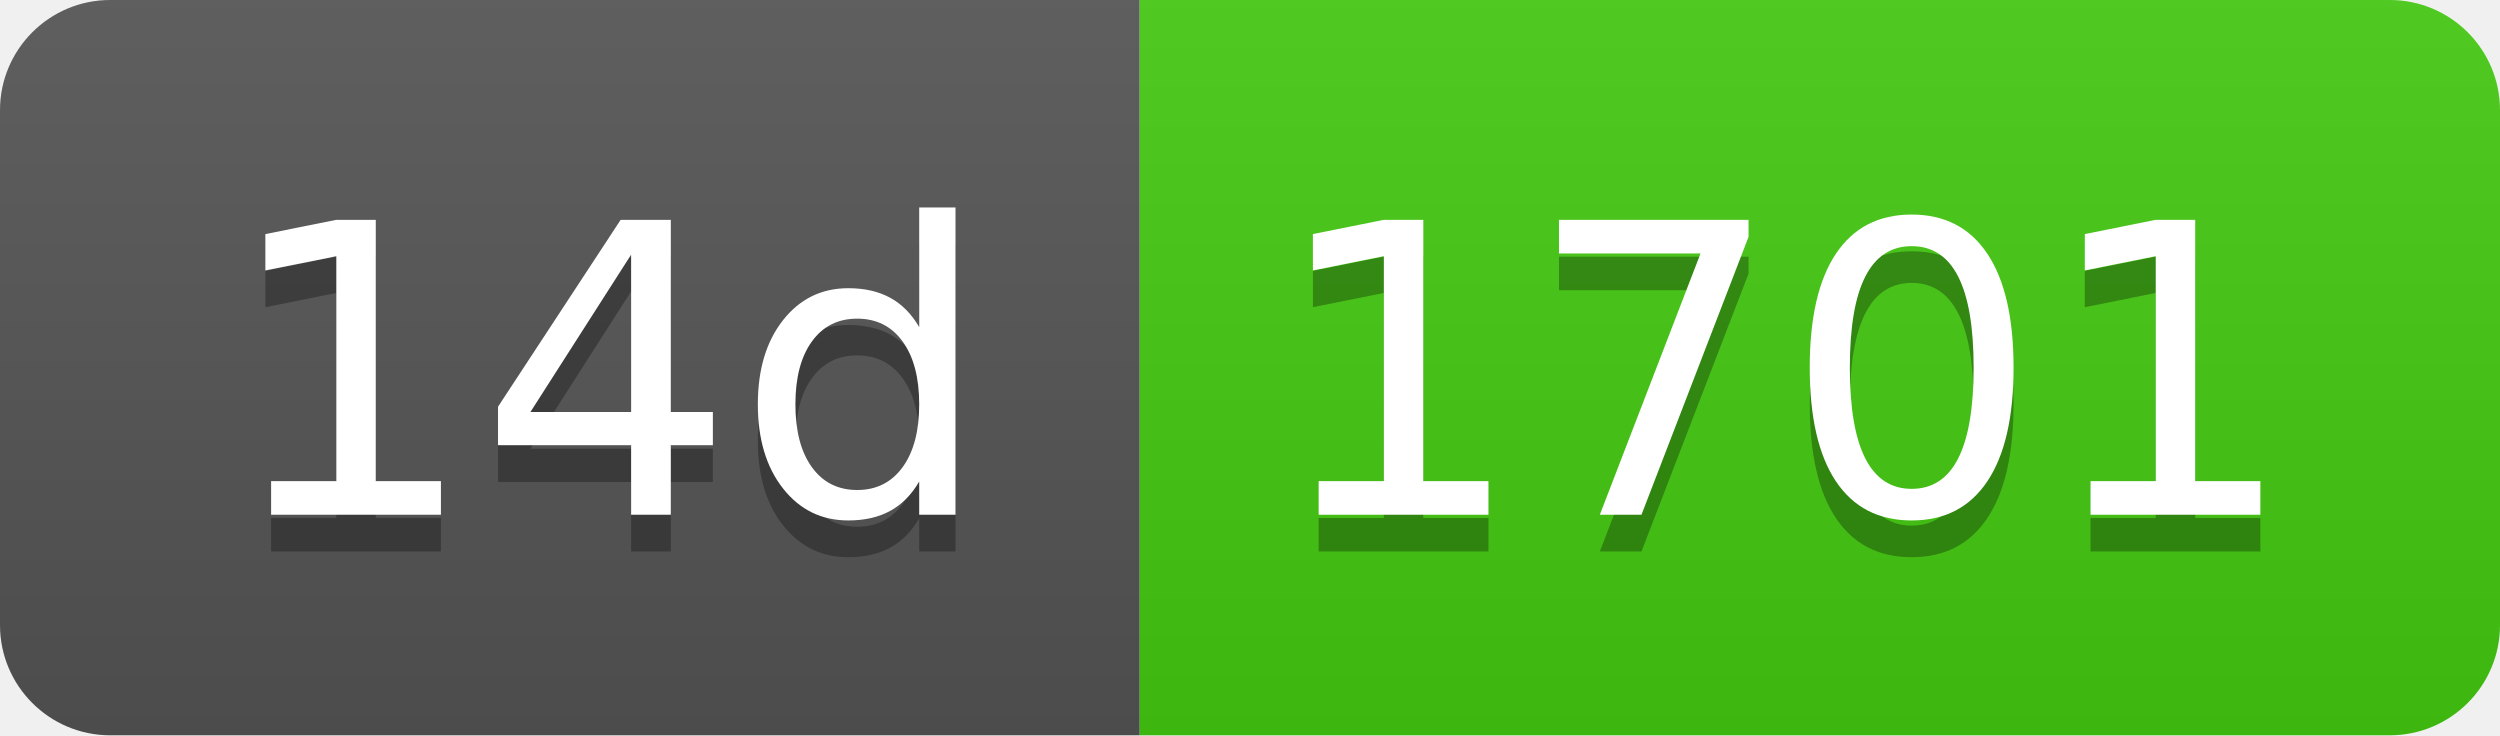
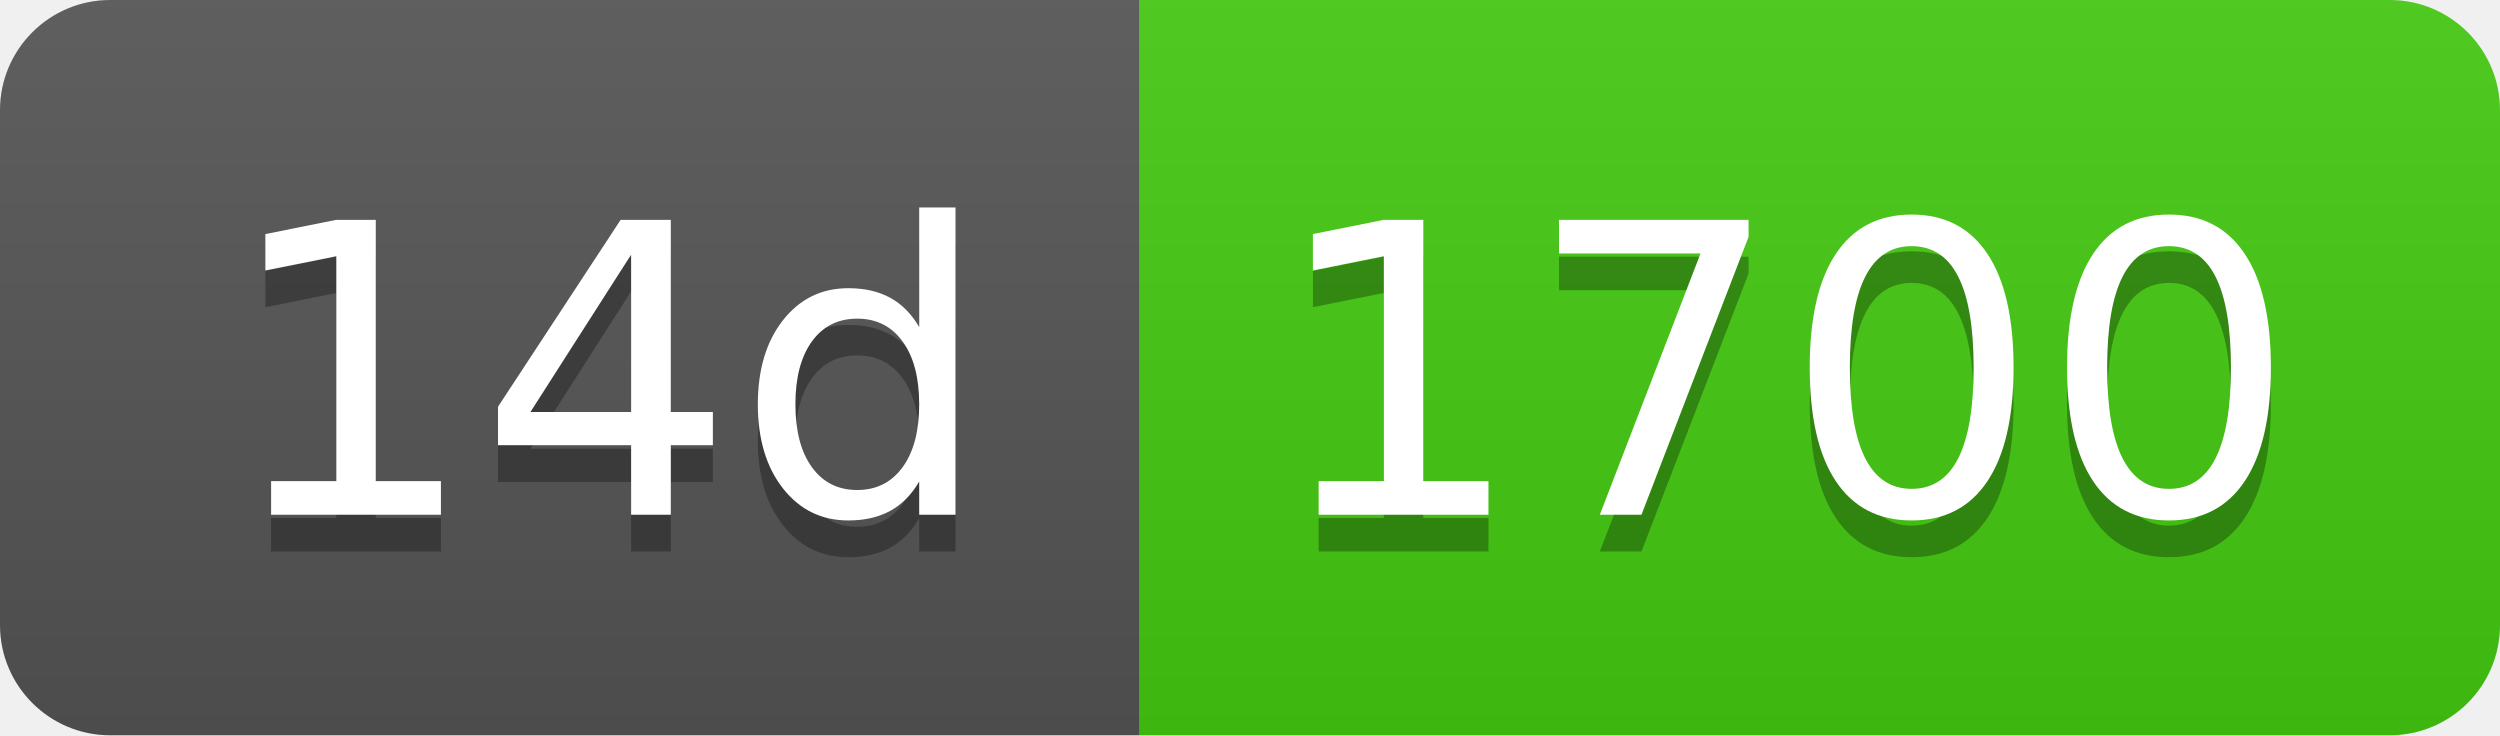
- <svg xmlns="http://www.w3.org/2000/svg" width="68" height="20" role="img" aria-label="14d: 1701">
+ <svg xmlns="http://www.w3.org/2000/svg" width="68" height="20" role="img" aria-label="14d: 1700">
  <linearGradient id="s" x2="0" y2="100%">
    <stop offset="0" stop-color="#bbb" stop-opacity=".1" />
    <stop offset="1" stop-opacity=".1" />
  </linearGradient>
  <clipPath id="r">
    <rect width="68" height="20" rx="3" fill="#fff" />
  </clipPath>
  <g clip-path="url(#r)">
    <rect width="31" height="20" fill="#555" />
    <rect x="31" width="37" height="20" fill="#4c1" />
    <rect width="68" height="20" fill="url(#s)" />
  </g>
  <g fill="#fff" text-anchor="middle" font-family="Verdana,Geneva,DejaVu Sans,sans-serif" text-rendering="geometricPrecision" font-size="110">
    <text aria-hidden="true" x="165" y="150" fill="#010101" fill-opacity=".3" transform="scale(.1)" textLength="210">14d</text>
    <text x="165" y="140" transform="scale(.1)" fill="#fff" textLength="210">14d</text>
-     <text aria-hidden="true" x="485" y="150" fill="#010101" fill-opacity=".3" transform="scale(.1)" textLength="270">1701</text>
-     <text x="485" y="140" transform="scale(.1)" fill="#fff" textLength="270">1701</text>
+     <text aria-hidden="true" x="485" y="150" fill="#010101" fill-opacity=".3" transform="scale(.1)" textLength="270">1700</text>
+     <text x="485" y="140" transform="scale(.1)" fill="#fff" textLength="270">1700</text>
  </g>
</svg>
